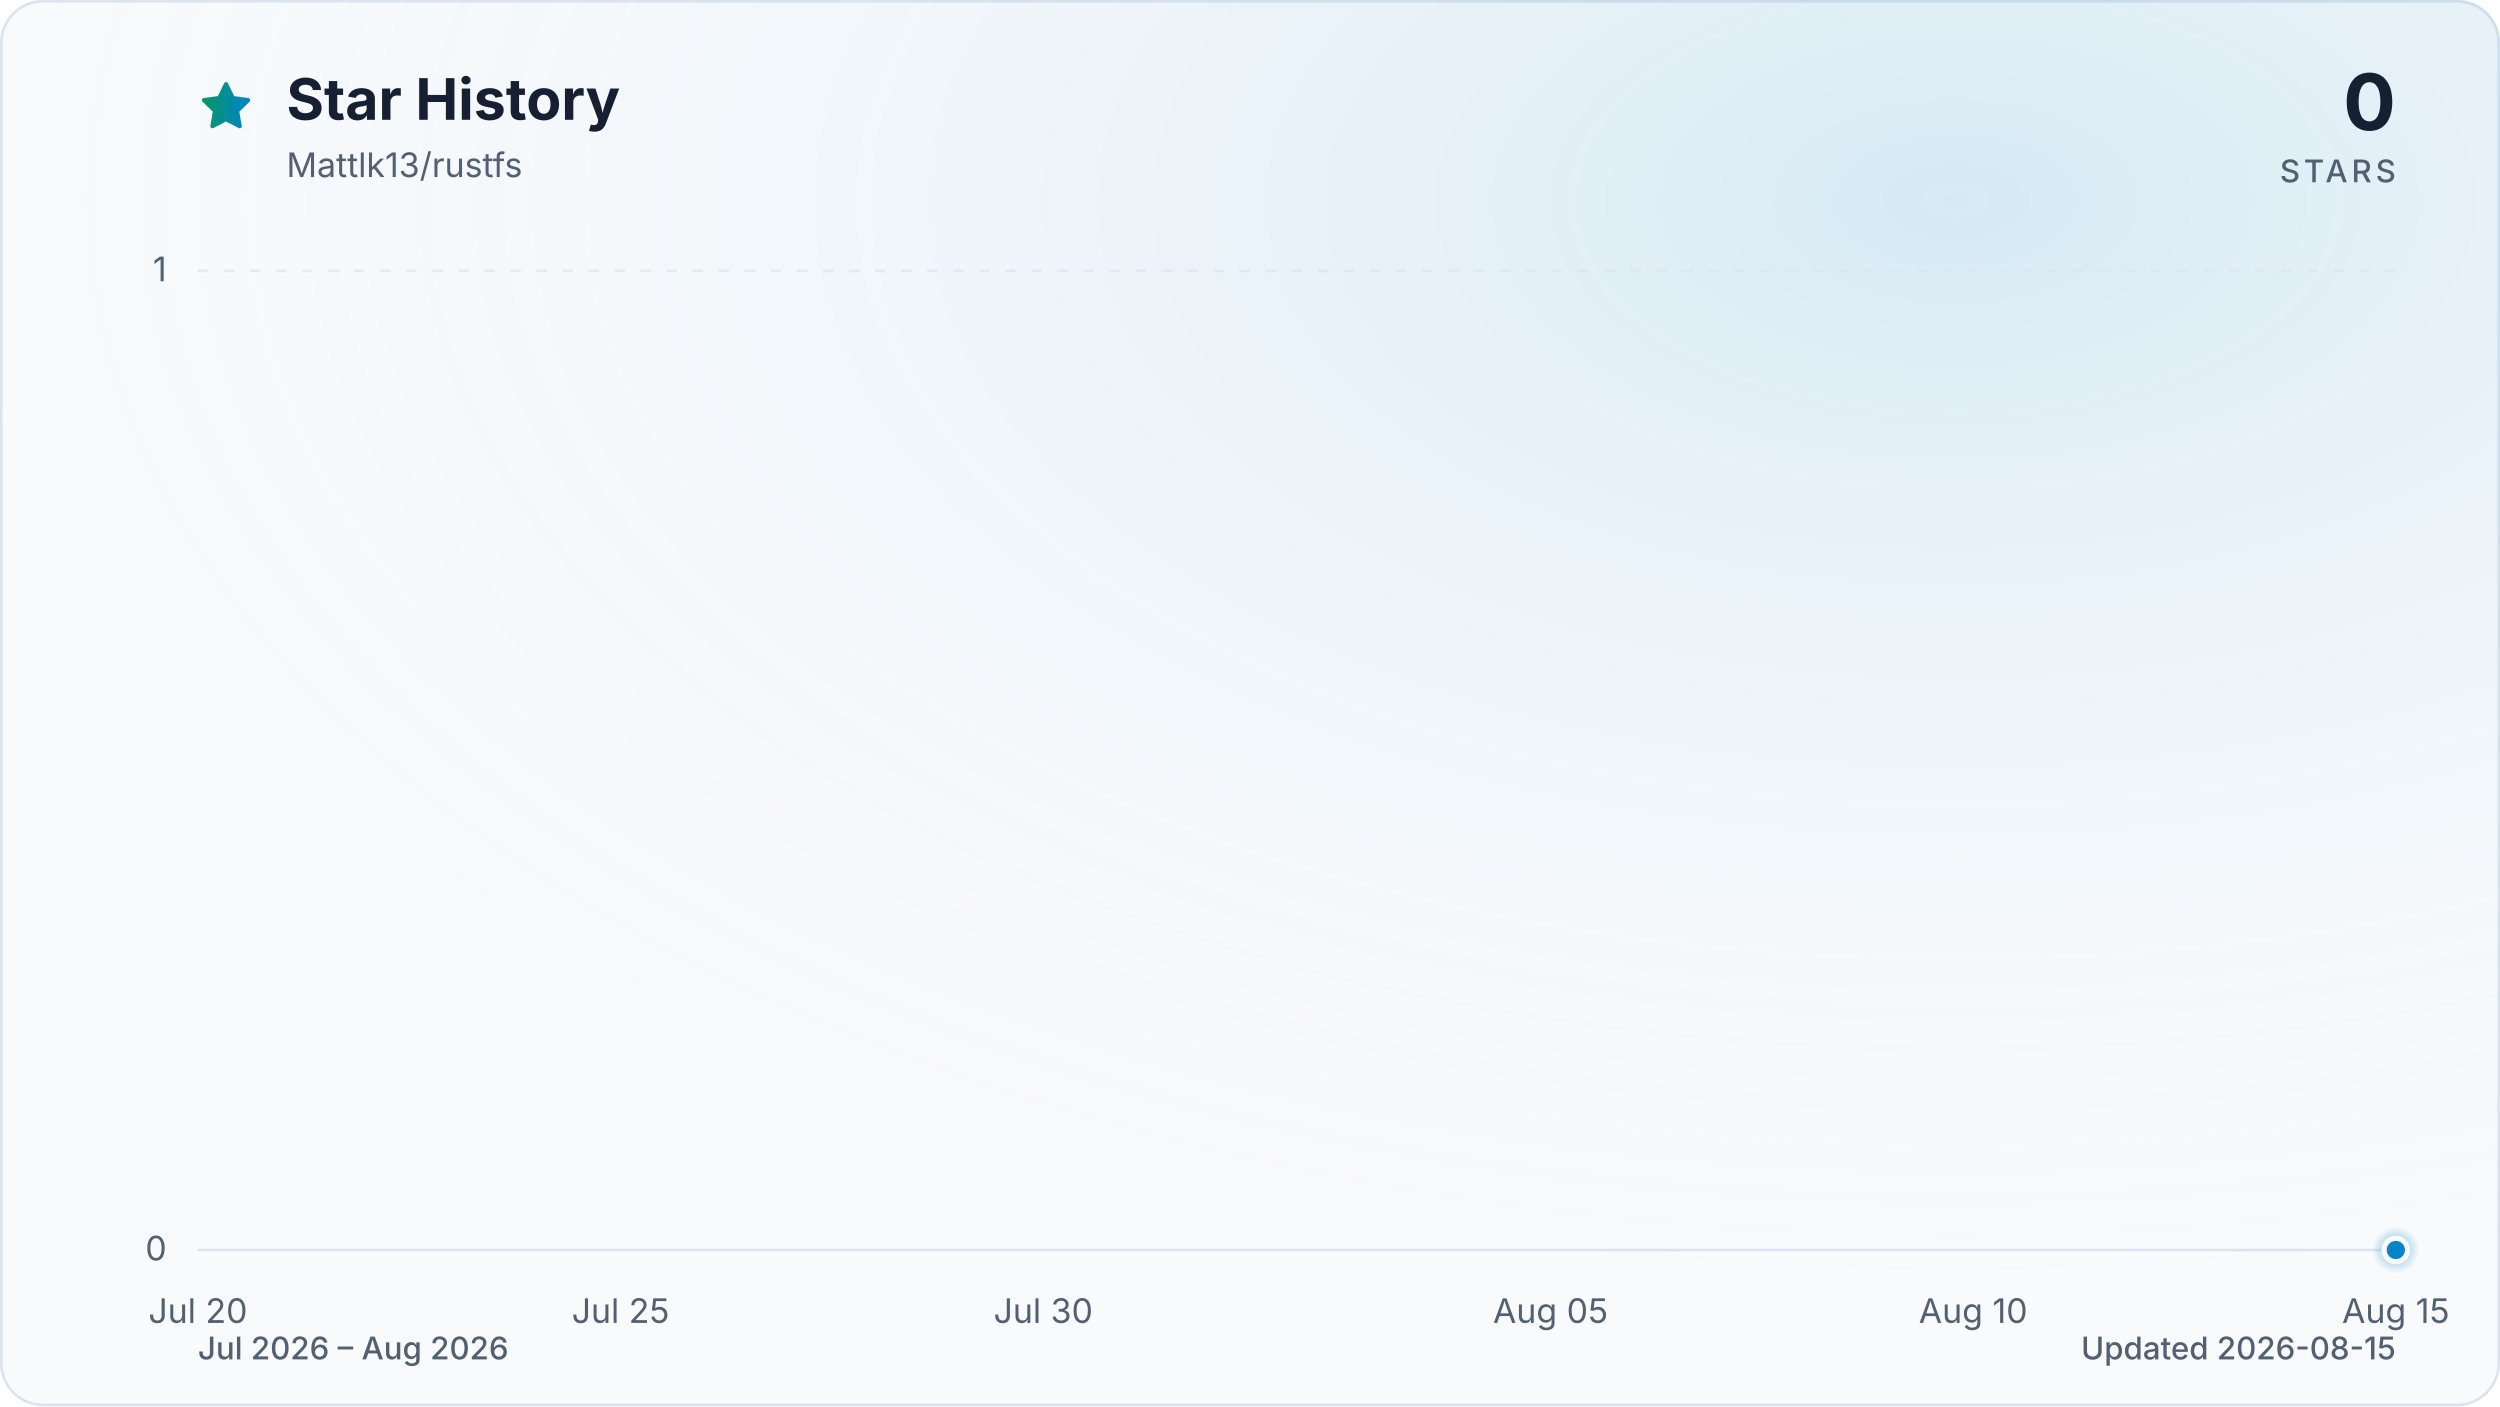
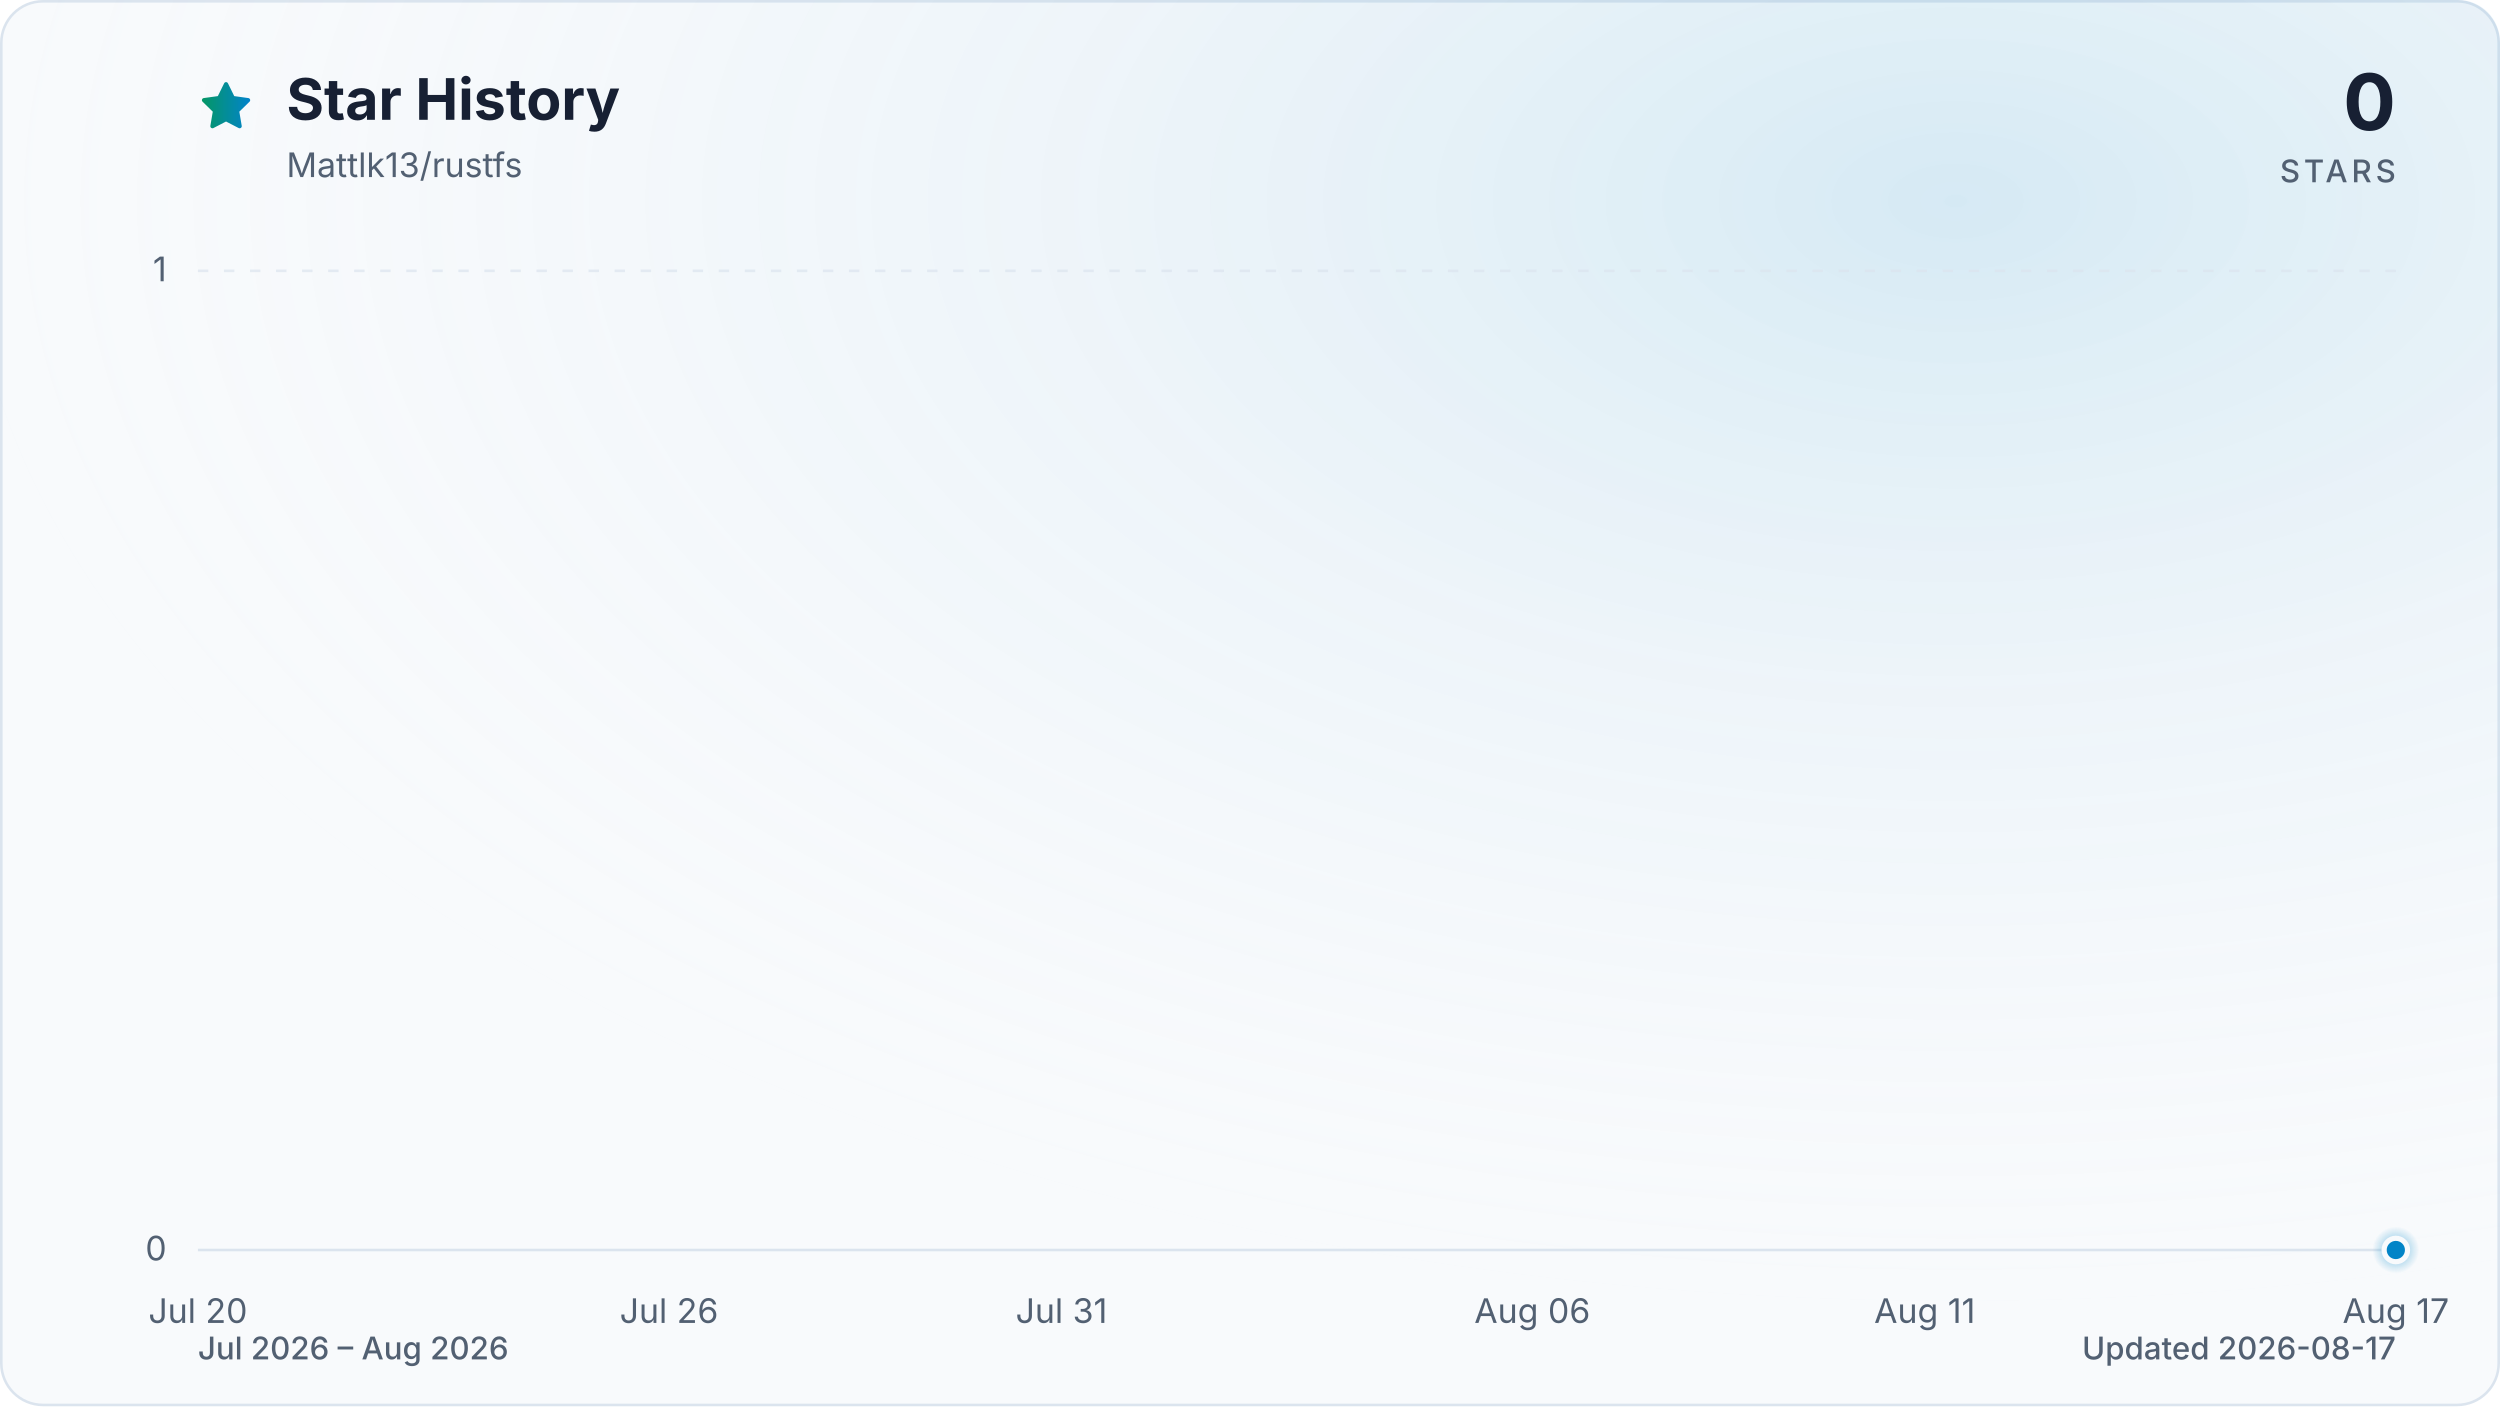
<svg xmlns="http://www.w3.org/2000/svg" viewBox="0 0 960 540" role="img" aria-labelledby="title description" data-style="gradient" data-variant="glow" data-animated="true">
  <defs>
    <linearGradient id="trend" x1="0" y1="0" x2="1" y2="0">
      <stop offset="0%" stop-color="#059669" />
      <stop offset="100%" stop-color="#0284c7" />
    </linearGradient>
    <linearGradient id="area" x1="0" y1="0" x2="0" y2="1">
      <stop offset="0%" stop-color="#059669" stop-opacity="0.30" />
      <stop offset="55%" stop-color="#0284c7" stop-opacity="0.10" />
      <stop offset="100%" stop-color="#0284c7" stop-opacity="0.01" />
    </linearGradient>
    <radialGradient id="marker-halo" cx="50%" cy="50%" r="50%">
      <stop offset="0%" stop-color="#0284c7" stop-opacity="0.55" />
      <stop offset="100%" stop-color="#0284c7" stop-opacity="0" />
    </radialGradient>
    <radialGradient id="surface-glow" cx="78%" cy="14%" r="80%">
      <stop offset="0%" stop-color="#0284c7" stop-opacity="0.14" />
      <stop offset="100%" stop-color="#f8fafc" stop-opacity="0" />
    </radialGradient>
    <filter id="trend-glow" x="-20%" y="-20%" width="140%" height="140%">
      <feGaussianBlur stdDeviation="7" />
    </filter>
  </defs>
  <style>
.trend-enter{transform-box:fill-box;transform-origin:center;animation:trend-enter 520ms cubic-bezier(0.16,1,0.3,1)}
.marker-enter{transform-box:fill-box;transform-origin:center;animation:marker-enter 320ms cubic-bezier(0.16,1,0.3,1) 200ms both}
.marker-pulse{transform-box:fill-box;transform-origin:center;animation:marker-pulse 2.6s ease-out infinite}
@keyframes trend-enter{from{opacity:.35;transform:translateY(10px)}to{opacity:1;transform:translateY(0)}}
@keyframes marker-enter{from{opacity:0;transform:scale(.4)}to{opacity:1;transform:scale(1)}}
@keyframes marker-pulse{0%{opacity:.5;transform:scale(.7)}70%,100%{opacity:0;transform:scale(2.1)}}
@media (prefers-reduced-motion:reduce){.trend-enter,.marker-enter,.marker-pulse{animation:none!important}}
@media (prefers-reduced-motion:reduce){.marker-pulse{opacity:0}}
</style>
  <rect x="0.5" y="0.5" width="959" height="539" fill="#f8fafc" stroke="#dbe4ee" stroke-width="1" rx="16" />
  <rect width="960" height="540" fill="url(#surface-glow)" rx="16" />
  <path d="M12 2.6l2.9 5.9 6.5.9-4.7 4.6 1.1 6.5-5.8-3-5.8 3 1.1-6.5-4.7-4.6 6.5-.9L12 2.6Z" transform="translate(76 30) scale(.9)" fill="url(#trend)" stroke="url(#trend)" stroke-width="1.8" stroke-linejoin="round" aria-hidden="true" />
  <text x="110" y="46" fill="#172033" font-family="ui-sans-serif, system-ui, -apple-system, BlinkMacSystemFont, 'Segoe UI', sans-serif" font-size="22" font-weight="700">Star History</text>
  <text x="110" y="68" fill="#526072" font-family="ui-sans-serif, system-ui, -apple-system, BlinkMacSystemFont, 'Segoe UI', sans-serif" font-size="13">Mattlk13/rustfs</text>
  <text x="920" y="50" fill="#172033" font-family="ui-sans-serif, system-ui, -apple-system, BlinkMacSystemFont, 'Segoe UI', sans-serif" font-size="30" font-weight="700" text-anchor="end">0</text>
  <text x="920" y="70" fill="#526072" font-family="ui-sans-serif, system-ui, -apple-system, BlinkMacSystemFont, 'Segoe UI', sans-serif" font-size="12" font-weight="500" letter-spacing="1.5" text-anchor="end">STARS</text>
  <line x1="76" y1="480.0" x2="920" y2="480.0" stroke="#dbe4ee" stroke-width="1" stroke-dasharray="0" opacity="1" />
  <text x="64" y="484.0" fill="#526072" font-family="ui-sans-serif, system-ui, -apple-system, BlinkMacSystemFont, 'Segoe UI', sans-serif" font-size="13" text-anchor="end">0</text>
  <line x1="76" y1="104.0" x2="920" y2="104.0" stroke="#dbe4ee" stroke-width="1" stroke-dasharray="4 6" opacity="0.7" />
  <text x="64" y="108.0" fill="#526072" font-family="ui-sans-serif, system-ui, -apple-system, BlinkMacSystemFont, 'Segoe UI', sans-serif" font-size="13" text-anchor="end">1</text>
  <text x="76.0" y="508" fill="#526072" font-family="ui-sans-serif, system-ui, -apple-system, BlinkMacSystemFont, 'Segoe UI', sans-serif" font-size="13" text-anchor="middle">Jul 20</text>
-   <text x="238.3" y="508" fill="#526072" font-family="ui-sans-serif, system-ui, -apple-system, BlinkMacSystemFont, 'Segoe UI', sans-serif" font-size="13" text-anchor="middle">Jul 25</text>
-   <text x="400.6" y="508" fill="#526072" font-family="ui-sans-serif, system-ui, -apple-system, BlinkMacSystemFont, 'Segoe UI', sans-serif" font-size="13" text-anchor="middle">Jul 30</text>
-   <text x="595.4" y="508" fill="#526072" font-family="ui-sans-serif, system-ui, -apple-system, BlinkMacSystemFont, 'Segoe UI', sans-serif" font-size="13" text-anchor="middle">Aug 05</text>
-   <text x="757.7" y="508" fill="#526072" font-family="ui-sans-serif, system-ui, -apple-system, BlinkMacSystemFont, 'Segoe UI', sans-serif" font-size="13" text-anchor="middle">Aug 10</text>
-   <text x="920.0" y="508" fill="#526072" font-family="ui-sans-serif, system-ui, -apple-system, BlinkMacSystemFont, 'Segoe UI', sans-serif" font-size="13" text-anchor="middle">Aug 15</text>
+   <text x="256.9" y="508" fill="#526072" font-family="ui-sans-serif, system-ui, -apple-system, BlinkMacSystemFont, 'Segoe UI', sans-serif" font-size="13" text-anchor="middle">Jul 26</text>
+   <text x="407.6" y="508" fill="#526072" font-family="ui-sans-serif, system-ui, -apple-system, BlinkMacSystemFont, 'Segoe UI', sans-serif" font-size="13" text-anchor="middle">Jul 31</text>
+   <text x="588.4" y="508" fill="#526072" font-family="ui-sans-serif, system-ui, -apple-system, BlinkMacSystemFont, 'Segoe UI', sans-serif" font-size="13" text-anchor="middle">Aug 06</text>
+   <text x="739.1" y="508" fill="#526072" font-family="ui-sans-serif, system-ui, -apple-system, BlinkMacSystemFont, 'Segoe UI', sans-serif" font-size="13" text-anchor="middle">Aug 11</text>
+   <text x="920.0" y="508" fill="#526072" font-family="ui-sans-serif, system-ui, -apple-system, BlinkMacSystemFont, 'Segoe UI', sans-serif" font-size="13" text-anchor="middle">Aug 17</text>
  <g class="trend-enter">
-     <path d="M 76.0 480.0 C 86.8 480.0, 97.6 480.0, 108.5 480.0 C 119.3 480.0, 130.1 480.0, 140.9 480.0 C 151.7 480.0, 162.6 480.0, 173.4 480.0 C 184.2 480.0, 195.0 480.0, 205.8 480.0 C 216.7 480.0, 227.5 480.0, 238.3 480.0 C 259.9 480.0, 281.6 480.0, 303.2 480.0 C 314.1 480.0, 324.9 480.0, 335.7 480.0 C 357.3 480.0, 379.0 480.0, 400.6 480.0 C 422.3 480.0, 443.9 480.0, 465.5 480.0 C 476.4 480.0, 487.2 480.0, 498.0 480.0 C 508.8 480.0, 519.6 480.0, 530.5 480.0 C 541.3 480.0, 552.1 480.0, 562.9 480.0 C 573.7 480.0, 584.6 480.0, 595.4 480.0 C 617.0 480.0, 638.7 480.0, 660.3 480.0 C 681.9 480.0, 703.6 480.0, 725.2 480.0 C 736.1 480.0, 746.9 480.0, 757.7 480.0 C 790.2 480.0, 822.6 480.0, 855.1 480.0 C 865.9 480.0, 876.7 480.0, 887.5 480.0 C 898.4 480.0, 909.2 480.0, 920.0 480.0 L 920.0 480.0 L 76.0 480.0 Z" fill="url(#area)" />
-     <path d="M 76.0 480.0 C 86.8 480.0, 97.6 480.0, 108.5 480.0 C 119.3 480.0, 130.1 480.0, 140.9 480.0 C 151.7 480.0, 162.6 480.0, 173.4 480.0 C 184.2 480.0, 195.0 480.0, 205.8 480.0 C 216.7 480.0, 227.5 480.0, 238.3 480.0 C 259.9 480.0, 281.6 480.0, 303.2 480.0 C 314.1 480.0, 324.9 480.0, 335.7 480.0 C 357.3 480.0, 379.0 480.0, 400.6 480.0 C 422.3 480.0, 443.9 480.0, 465.5 480.0 C 476.4 480.0, 487.2 480.0, 498.0 480.0 C 508.8 480.0, 519.6 480.0, 530.5 480.0 C 541.3 480.0, 552.1 480.0, 562.9 480.0 C 573.7 480.0, 584.6 480.0, 595.4 480.0 C 617.0 480.0, 638.7 480.0, 660.3 480.0 C 681.9 480.0, 703.6 480.0, 725.2 480.0 C 736.1 480.0, 746.9 480.0, 757.7 480.0 C 790.2 480.0, 822.6 480.0, 855.1 480.0 C 865.9 480.0, 876.7 480.0, 887.5 480.0 C 898.4 480.0, 909.2 480.0, 920.0 480.0" fill="none" stroke="url(#trend)" stroke-width="12" stroke-linecap="round" stroke-linejoin="round" opacity="0.16" filter="url(#trend-glow)" />
-     <path d="M 76.0 480.0 C 86.8 480.0, 97.6 480.0, 108.5 480.0 C 119.3 480.0, 130.1 480.0, 140.9 480.0 C 151.7 480.0, 162.6 480.0, 173.4 480.0 C 184.2 480.0, 195.0 480.0, 205.8 480.0 C 216.7 480.0, 227.5 480.0, 238.3 480.0 C 259.9 480.0, 281.6 480.0, 303.2 480.0 C 314.1 480.0, 324.9 480.0, 335.7 480.0 C 357.3 480.0, 379.0 480.0, 400.6 480.0 C 422.3 480.0, 443.9 480.0, 465.5 480.0 C 476.4 480.0, 487.2 480.0, 498.0 480.0 C 508.8 480.0, 519.6 480.0, 530.5 480.0 C 541.3 480.0, 552.1 480.0, 562.9 480.0 C 573.7 480.0, 584.6 480.0, 595.4 480.0 C 617.0 480.0, 638.7 480.0, 660.3 480.0 C 681.9 480.0, 703.6 480.0, 725.2 480.0 C 736.1 480.0, 746.9 480.0, 757.7 480.0 C 790.2 480.0, 822.6 480.0, 855.1 480.0 C 865.9 480.0, 876.7 480.0, 887.5 480.0 C 898.4 480.0, 909.2 480.0, 920.0 480.0" fill="none" stroke="url(#trend)" stroke-width="3" stroke-linecap="round" stroke-linejoin="round" />
+     <path d="M 76.0 480.0 C 86.0 480.0, 96.1 480.0, 106.1 480.0 C 116.2 480.0, 126.2 480.0, 136.3 480.0 C 146.3 480.0, 156.4 480.0, 166.4 480.0 C 176.5 480.0, 186.5 480.0, 196.6 480.0 C 206.6 480.0, 216.7 480.0, 226.7 480.0 C 246.8 480.0, 266.9 480.0, 287.0 480.0 C 297.0 480.0, 307.1 480.0, 317.1 480.0 C 337.2 480.0, 357.3 480.0, 377.4 480.0 C 397.5 480.0, 417.6 480.0, 437.7 480.0 C 447.8 480.0, 457.8 480.0, 467.9 480.0 C 477.9 480.0, 488.0 480.0, 498.0 480.0 C 508.0 480.0, 518.1 480.0, 528.1 480.0 C 538.2 480.0, 548.2 480.0, 558.3 480.0 C 578.4 480.0, 598.5 480.0, 618.6 480.0 C 638.7 480.0, 658.8 480.0, 678.9 480.0 C 688.9 480.0, 699.0 480.0, 709.0 480.0 C 739.1 480.0, 769.3 480.0, 799.4 480.0 C 809.5 480.0, 819.5 480.0, 829.6 480.0 C 839.6 480.0, 849.7 480.0, 859.7 480.0 C 879.8 480.0, 899.9 480.0, 920.0 480.0 L 920.0 480.0 L 76.0 480.0 Z" fill="url(#area)" />
+     <path d="M 76.0 480.0 C 86.0 480.0, 96.1 480.0, 106.1 480.0 C 116.2 480.0, 126.2 480.0, 136.3 480.0 C 146.3 480.0, 156.4 480.0, 166.4 480.0 C 176.5 480.0, 186.5 480.0, 196.6 480.0 C 206.6 480.0, 216.7 480.0, 226.7 480.0 C 246.8 480.0, 266.9 480.0, 287.0 480.0 C 297.0 480.0, 307.1 480.0, 317.1 480.0 C 337.2 480.0, 357.3 480.0, 377.4 480.0 C 397.5 480.0, 417.6 480.0, 437.7 480.0 C 447.8 480.0, 457.8 480.0, 467.9 480.0 C 477.9 480.0, 488.0 480.0, 498.0 480.0 C 508.0 480.0, 518.1 480.0, 528.1 480.0 C 538.2 480.0, 548.2 480.0, 558.3 480.0 C 578.4 480.0, 598.5 480.0, 618.6 480.0 C 638.7 480.0, 658.8 480.0, 678.9 480.0 C 688.9 480.0, 699.0 480.0, 709.0 480.0 C 739.1 480.0, 769.3 480.0, 799.4 480.0 C 809.5 480.0, 819.5 480.0, 829.6 480.0 C 839.6 480.0, 849.7 480.0, 859.7 480.0 C 879.8 480.0, 899.9 480.0, 920.0 480.0" fill="none" stroke="url(#trend)" stroke-width="12" stroke-linecap="round" stroke-linejoin="round" opacity="0.16" filter="url(#trend-glow)" />
+     <path d="M 76.0 480.0 C 86.0 480.0, 96.1 480.0, 106.1 480.0 C 116.2 480.0, 126.2 480.0, 136.3 480.0 C 146.3 480.0, 156.4 480.0, 166.4 480.0 C 176.5 480.0, 186.5 480.0, 196.6 480.0 C 206.6 480.0, 216.7 480.0, 226.7 480.0 C 246.8 480.0, 266.9 480.0, 287.0 480.0 C 297.0 480.0, 307.1 480.0, 317.1 480.0 C 337.2 480.0, 357.3 480.0, 377.4 480.0 C 397.5 480.0, 417.6 480.0, 437.7 480.0 C 447.8 480.0, 457.8 480.0, 467.9 480.0 C 477.9 480.0, 488.0 480.0, 498.0 480.0 C 508.0 480.0, 518.1 480.0, 528.1 480.0 C 538.2 480.0, 548.2 480.0, 558.3 480.0 C 578.4 480.0, 598.5 480.0, 618.6 480.0 C 638.7 480.0, 658.8 480.0, 678.9 480.0 C 688.9 480.0, 699.0 480.0, 709.0 480.0 C 739.1 480.0, 769.3 480.0, 799.4 480.0 C 809.5 480.0, 819.5 480.0, 829.6 480.0 C 839.6 480.0, 849.7 480.0, 859.7 480.0 C 879.8 480.0, 899.9 480.0, 920.0 480.0" fill="none" stroke="url(#trend)" stroke-width="3" stroke-linecap="round" stroke-linejoin="round" />
  </g>
  <g class="marker-enter">
    <circle class="marker-pulse" cx="920.0" cy="480.0" r="9" fill="url(#marker-halo)" />
    <circle cx="920.0" cy="480.0" r="4.5" fill="#0284c7" stroke="#f8fafc" stroke-width="2" />
  </g>
  <text x="76" y="522" fill="#526072" font-family="ui-sans-serif, system-ui, -apple-system, BlinkMacSystemFont, 'Segoe UI', sans-serif" font-size="12" font-weight="500">Jul 2026 – Aug 2026</text>
-   <text x="920" y="522" fill="#526072" font-family="ui-sans-serif, system-ui, -apple-system, BlinkMacSystemFont, 'Segoe UI', sans-serif" font-size="12" font-weight="500" text-anchor="end">Updated 2026-08-15</text>
+   <text x="920" y="522" fill="#526072" font-family="ui-sans-serif, system-ui, -apple-system, BlinkMacSystemFont, 'Segoe UI', sans-serif" font-size="12" font-weight="500" text-anchor="end">Updated 2026-08-17</text>
</svg>
